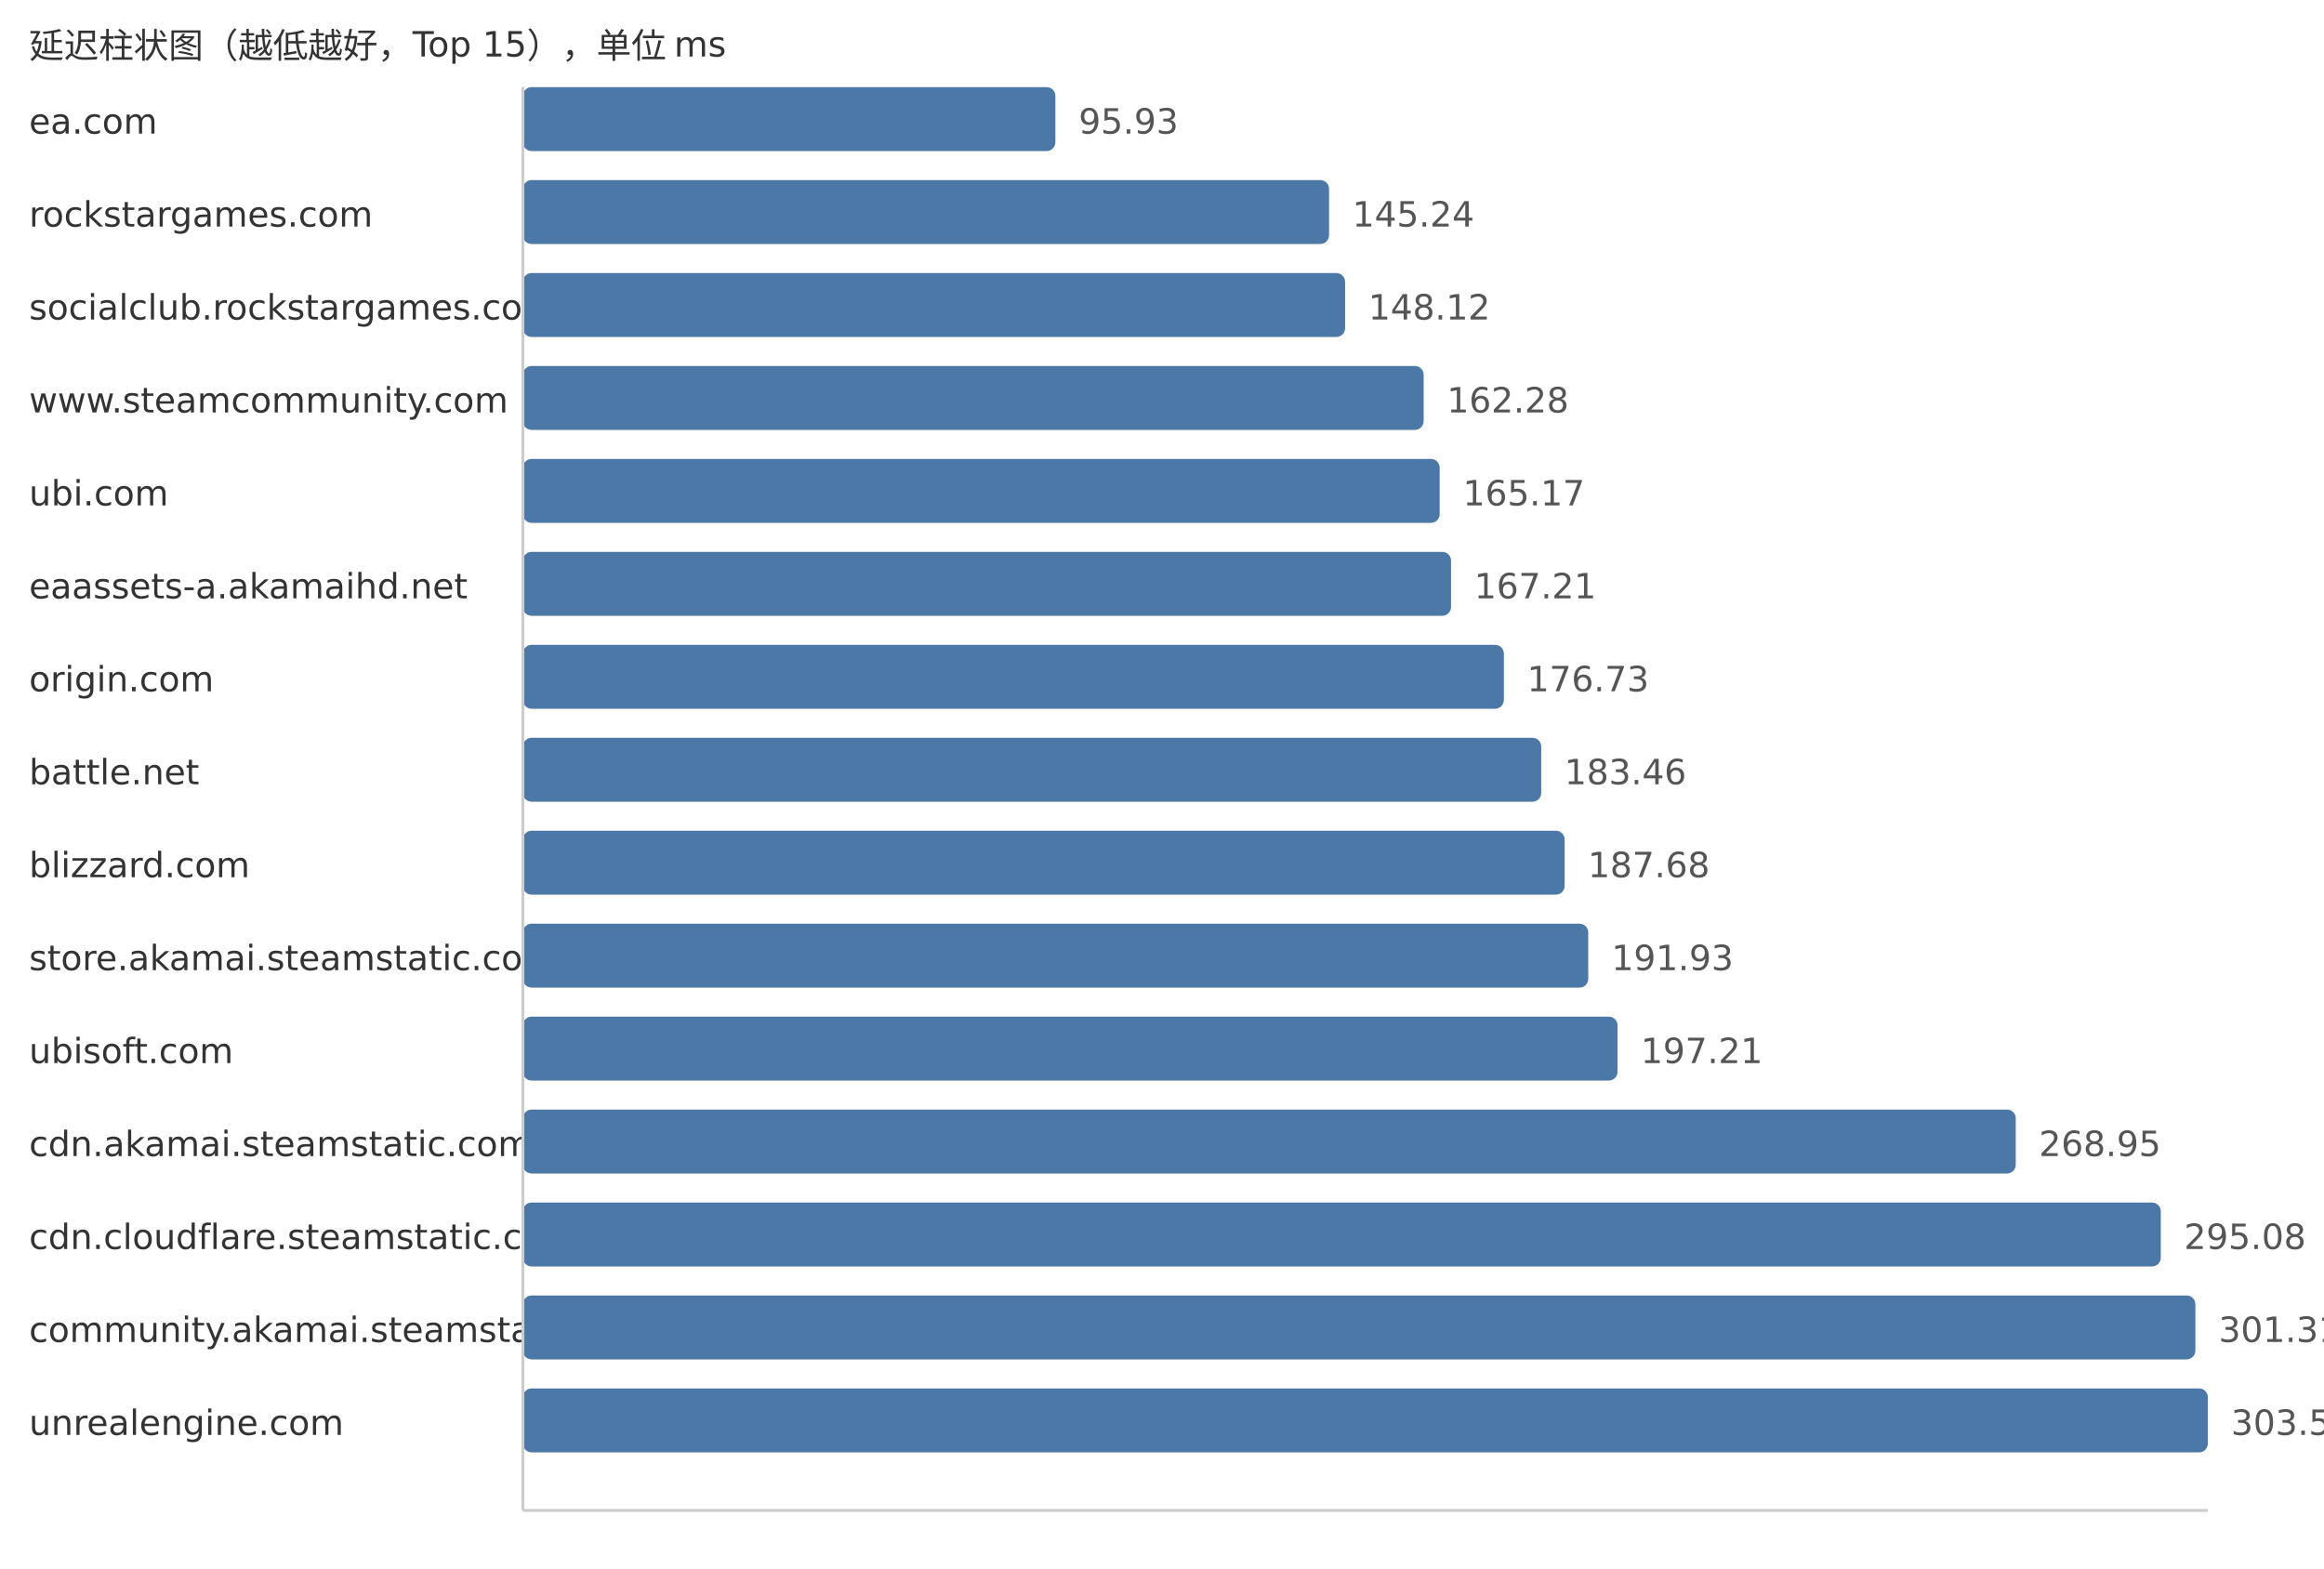
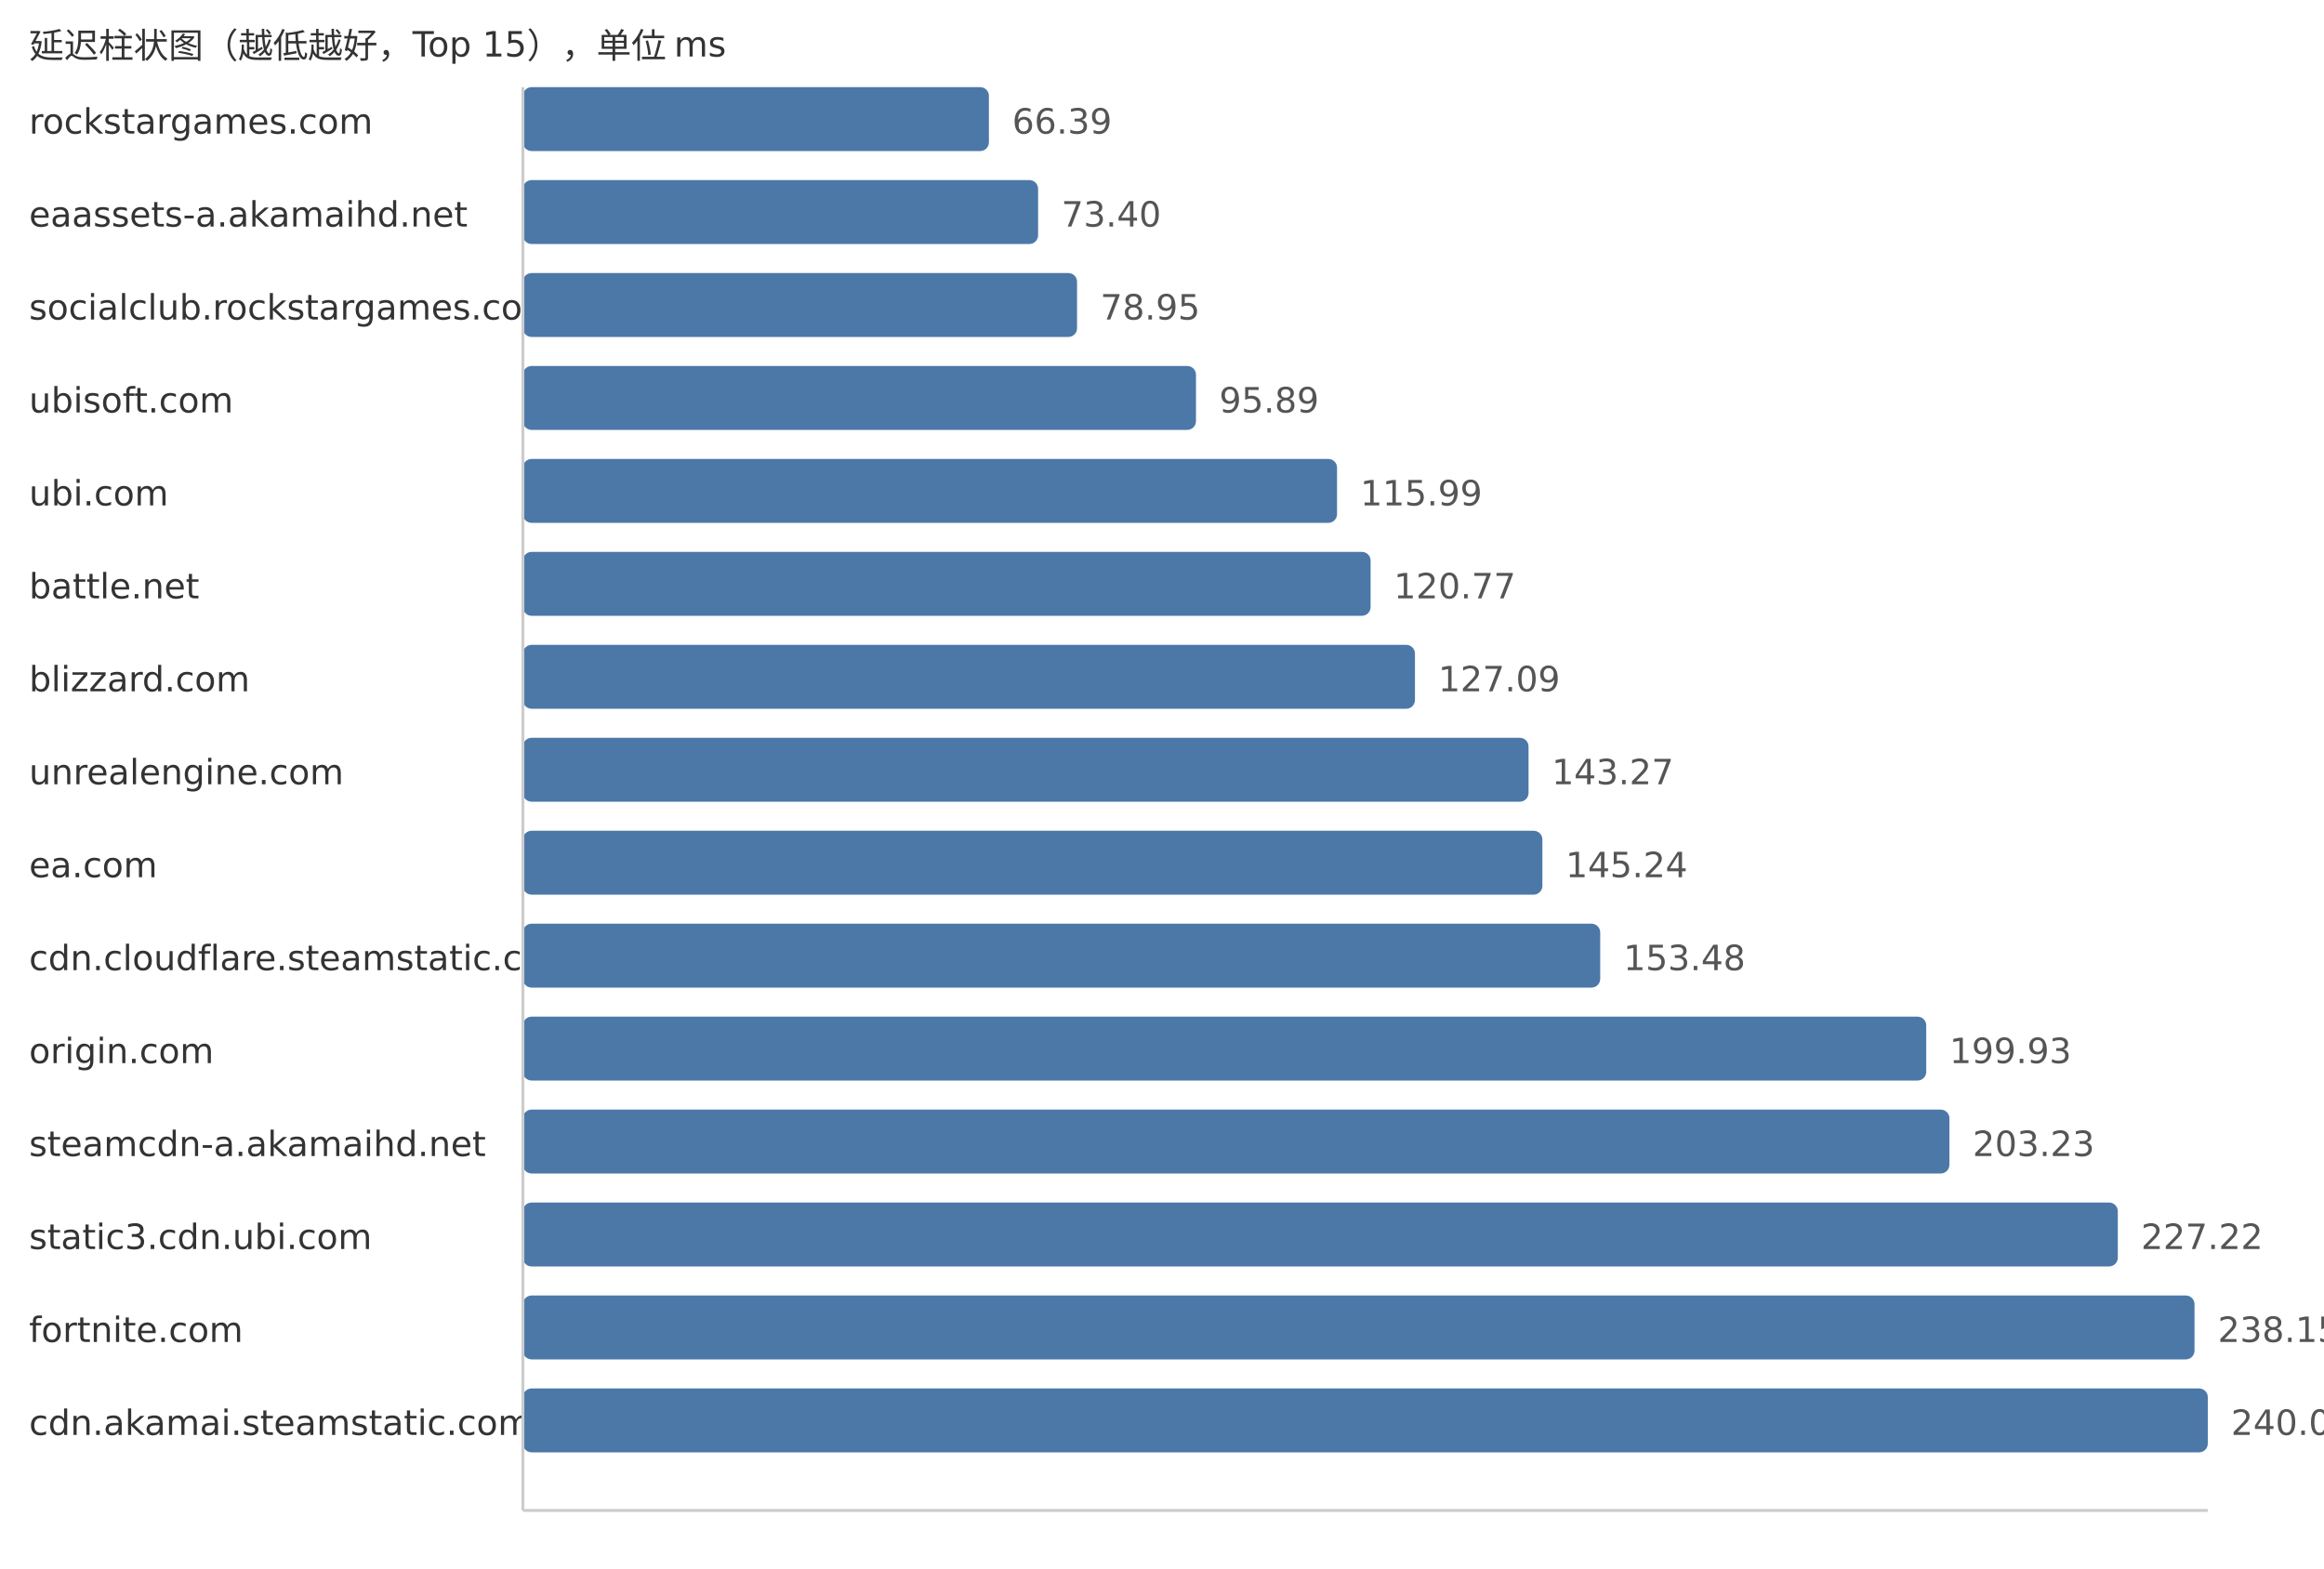
<svg xmlns="http://www.w3.org/2000/svg" width="800" height="540">
  <style> .label{font-family:DejaVu Sans,Verdana,Geneva,sans-serif;font-size:12px;fill:#333} .value{font-family:DejaVu Sans,Verdana,Geneva,sans-serif;font-size:12px;fill:#555} </style>
  <text x="10" y="20" class="label">延迟柱状图（越低越好，Top 15），单位 ms</text>
-   <text x="10" y="46" class="label">ea.com</text>
-   <rect x="180" y="30" width="183.3" height="22" fill="#4c78a8" rx="3" />
-   <text x="371.3" y="46" class="value">95.93</text>
-   <text x="10" y="78" class="label">rockstargames.com</text>
-   <rect x="180" y="62" width="277.51" height="22" fill="#4c78a8" rx="3" />
-   <text x="465.51" y="78" class="value">145.24</text>
+   <text x="10" y="46" class="label">rockstargames.com</text>
+   <rect x="180" y="30" width="160.42" height="22" fill="#4c78a8" rx="3" />
+   <text x="348.42" y="46" class="value">66.39</text>
+   <text x="10" y="78" class="label">eaassets-a.akamaihd.net</text>
+   <rect x="180" y="62" width="177.35" height="22" fill="#4c78a8" rx="3" />
+   <text x="365.35" y="78" class="value">73.40</text>
  <text x="10" y="110" class="label">socialclub.rockstargames.com</text>
-   <rect x="180" y="94" width="283.02" height="22" fill="#4c78a8" rx="3" />
-   <text x="471.02" y="110" class="value">148.12</text>
-   <text x="10" y="142" class="label">www.steamcommunity.com</text>
-   <rect x="180" y="126" width="310.07" height="22" fill="#4c78a8" rx="3" />
-   <text x="498.07" y="142" class="value">162.28</text>
+   <rect x="180" y="94" width="190.76" height="22" fill="#4c78a8" rx="3" />
+   <text x="378.76" y="110" class="value">78.95</text>
+   <text x="10" y="142" class="label">ubisoft.com</text>
+   <rect x="180" y="126" width="231.7" height="22" fill="#4c78a8" rx="3" />
+   <text x="419.7" y="142" class="value">95.89</text>
  <text x="10" y="174" class="label">ubi.com</text>
-   <rect x="180" y="158" width="315.59" height="22" fill="#4c78a8" rx="3" />
-   <text x="503.59" y="174" class="value">165.17</text>
-   <text x="10" y="206" class="label">eaassets-a.akamaihd.net</text>
-   <rect x="180" y="190" width="319.49" height="22" fill="#4c78a8" rx="3" />
-   <text x="507.49" y="206" class="value">167.21</text>
-   <text x="10" y="238" class="label">origin.com</text>
-   <rect x="180" y="222" width="337.68" height="22" fill="#4c78a8" rx="3" />
-   <text x="525.68" y="238" class="value">176.73</text>
-   <text x="10" y="270" class="label">battle.net</text>
-   <rect x="180" y="254" width="350.54" height="22" fill="#4c78a8" rx="3" />
-   <text x="538.54" y="270" class="value">183.46</text>
-   <text x="10" y="302" class="label">blizzard.com</text>
-   <rect x="180" y="286" width="358.6" height="22" fill="#4c78a8" rx="3" />
-   <text x="546.6" y="302" class="value">187.68</text>
-   <text x="10" y="334" class="label">store.akamai.steamstatic.com</text>
-   <rect x="180" y="318" width="366.73" height="22" fill="#4c78a8" rx="3" />
-   <text x="554.73" y="334" class="value">191.93</text>
-   <text x="10" y="366" class="label">ubisoft.com</text>
-   <rect x="180" y="350" width="376.81" height="22" fill="#4c78a8" rx="3" />
-   <text x="564.81" y="366" class="value">197.21</text>
-   <text x="10" y="398" class="label">cdn.akamai.steamstatic.com</text>
-   <rect x="180" y="382" width="513.89" height="22" fill="#4c78a8" rx="3" />
-   <text x="701.89" y="398" class="value">268.95</text>
-   <text x="10" y="430" class="label">cdn.cloudflare.steamstatic.com</text>
-   <rect x="180" y="414" width="563.82" height="22" fill="#4c78a8" rx="3" />
-   <text x="751.82" y="430" class="value">295.08</text>
-   <text x="10" y="462" class="label">community.akamai.steamstatic.com</text>
-   <rect x="180" y="446" width="575.72" height="22" fill="#4c78a8" rx="3" />
-   <text x="763.72" y="462" class="value">301.31</text>
-   <text x="10" y="494" class="label">unrealengine.com</text>
+   <rect x="180" y="158" width="280.26" height="22" fill="#4c78a8" rx="3" />
+   <text x="468.26" y="174" class="value">115.99</text>
+   <text x="10" y="206" class="label">battle.net</text>
+   <rect x="180" y="190" width="291.81" height="22" fill="#4c78a8" rx="3" />
+   <text x="479.81" y="206" class="value">120.77</text>
+   <text x="10" y="238" class="label">blizzard.com</text>
+   <rect x="180" y="222" width="307.08" height="22" fill="#4c78a8" rx="3" />
+   <text x="495.08" y="238" class="value">127.09</text>
+   <text x="10" y="270" class="label">unrealengine.com</text>
+   <rect x="180" y="254" width="346.18" height="22" fill="#4c78a8" rx="3" />
+   <text x="534.18" y="270" class="value">143.27</text>
+   <text x="10" y="302" class="label">ea.com</text>
+   <rect x="180" y="286" width="350.94" height="22" fill="#4c78a8" rx="3" />
+   <text x="538.94" y="302" class="value">145.24</text>
+   <text x="10" y="334" class="label">cdn.cloudflare.steamstatic.com</text>
+   <rect x="180" y="318" width="370.85" height="22" fill="#4c78a8" rx="3" />
+   <text x="558.85" y="334" class="value">153.48</text>
+   <text x="10" y="366" class="label">origin.com</text>
+   <rect x="180" y="350" width="483.08" height="22" fill="#4c78a8" rx="3" />
+   <text x="671.08" y="366" class="value">199.93</text>
+   <text x="10" y="398" class="label">steamcdn-a.akamaihd.net</text>
+   <rect x="180" y="382" width="491.06" height="22" fill="#4c78a8" rx="3" />
+   <text x="679.06" y="398" class="value">203.23</text>
+   <text x="10" y="430" class="label">static3.cdn.ubi.com</text>
+   <rect x="180" y="414" width="549.02" height="22" fill="#4c78a8" rx="3" />
+   <text x="737.02" y="430" class="value">227.22</text>
+   <text x="10" y="462" class="label">fortnite.com</text>
+   <rect x="180" y="446" width="575.43" height="22" fill="#4c78a8" rx="3" />
+   <text x="763.43" y="462" class="value">238.15</text>
+   <text x="10" y="494" class="label">cdn.akamai.steamstatic.com</text>
  <rect x="180" y="478" width="580.0" height="22" fill="#4c78a8" rx="3" />
-   <text x="768.0" y="494" class="value">303.55</text>
+   <text x="768.0" y="494" class="value">240.04</text>
  <line x1="180" y1="30" x2="180" y2="520" stroke="#ccc" />
  <line x1="180" y1="520" x2="760" y2="520" stroke="#ccc" />
</svg>
